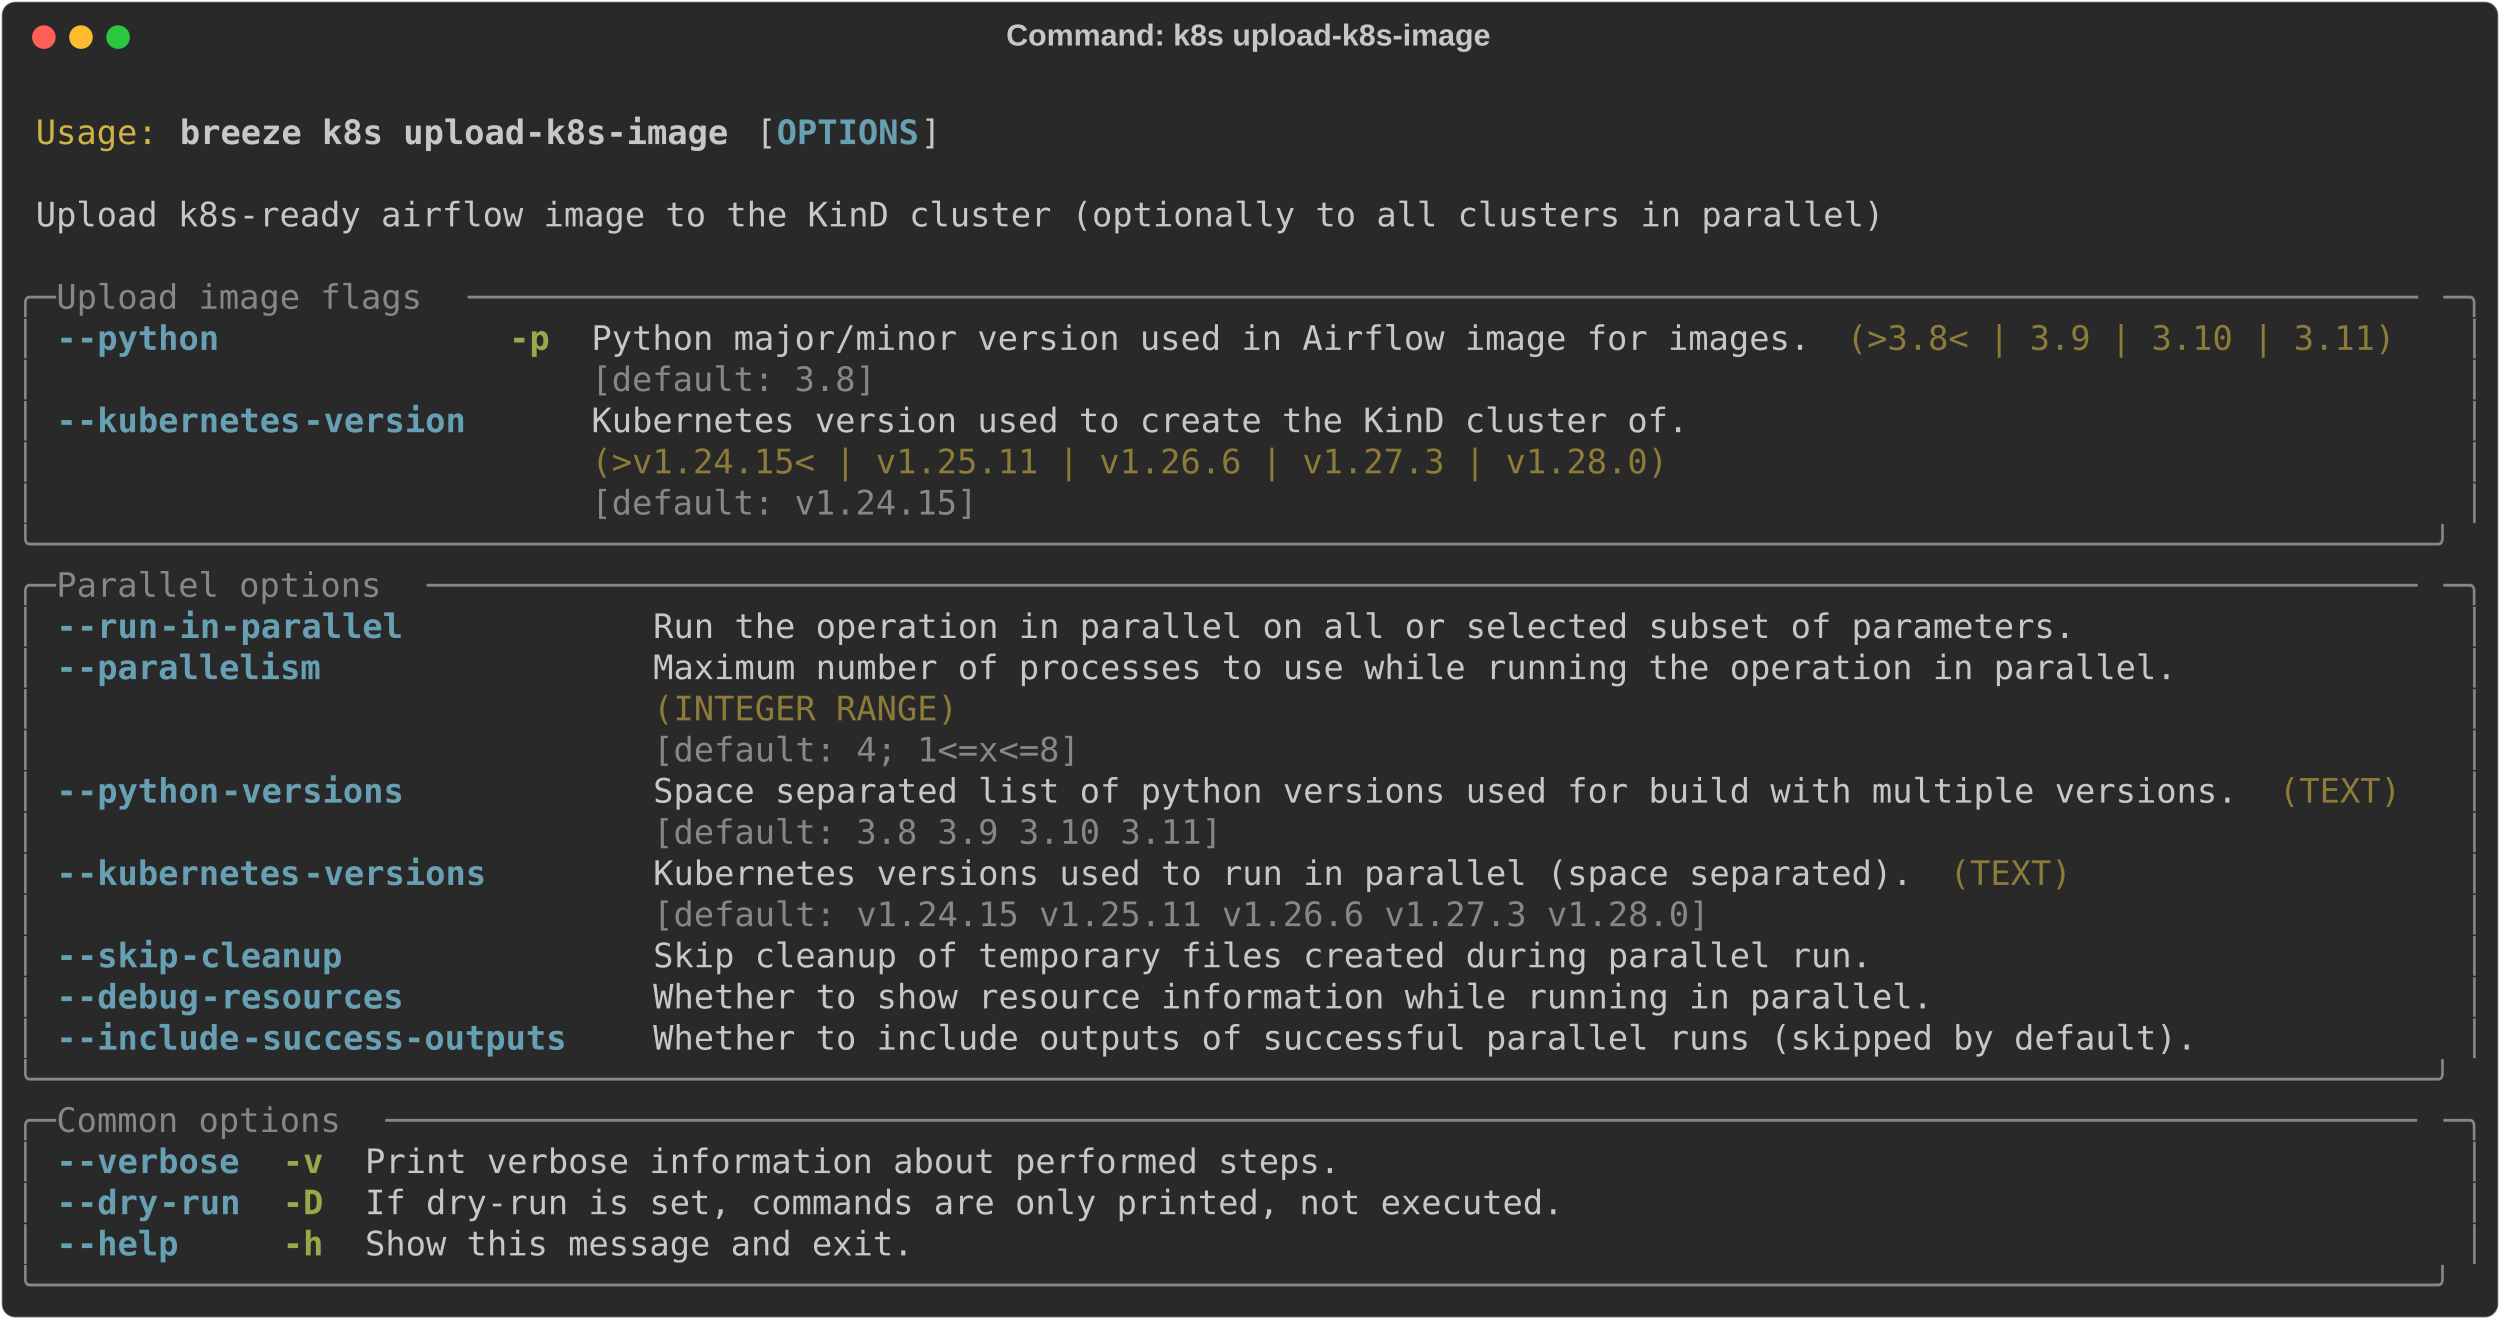
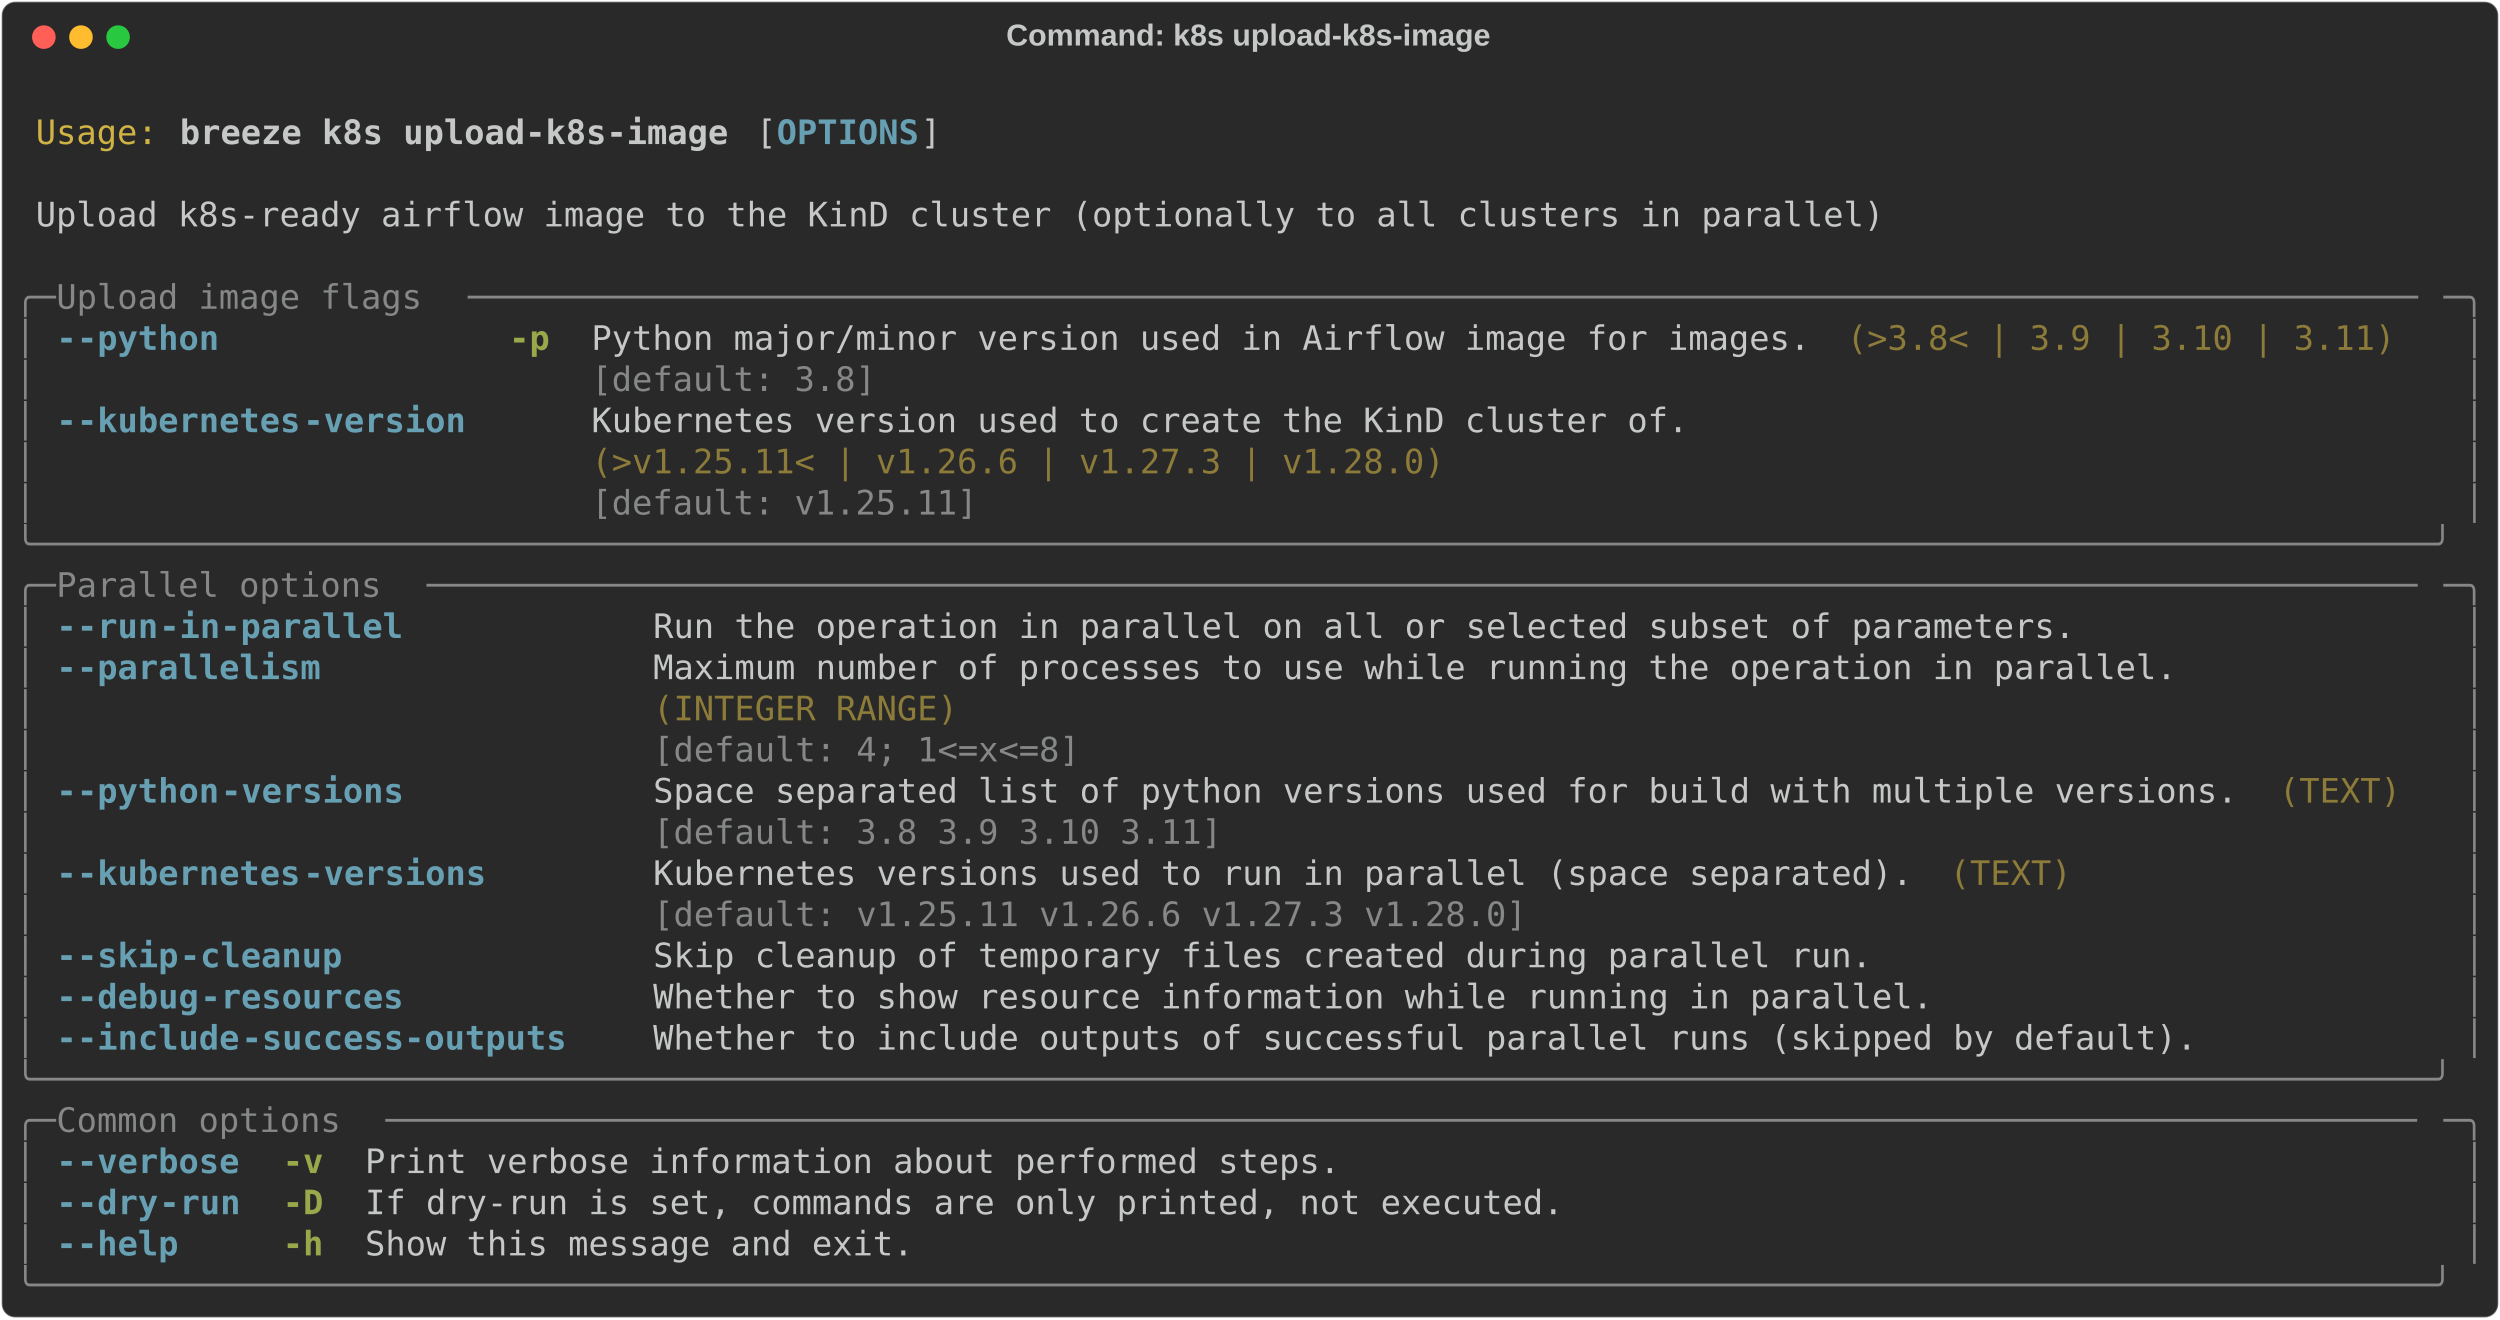
<svg xmlns="http://www.w3.org/2000/svg" class="rich-terminal" viewBox="0 0 1482 782.0">
  <style>

    @font-face {
        font-family: "Fira Code";
        src: local("FiraCode-Regular"),
                url("https://cdnjs.cloudflare.com/ajax/libs/firacode/6.2.0/woff2/FiraCode-Regular.woff2") format("woff2"),
                url("https://cdnjs.cloudflare.com/ajax/libs/firacode/6.2.0/woff/FiraCode-Regular.woff") format("woff");
        font-style: normal;
        font-weight: 400;
    }
    @font-face {
        font-family: "Fira Code";
        src: local("FiraCode-Bold"),
                url("https://cdnjs.cloudflare.com/ajax/libs/firacode/6.2.0/woff2/FiraCode-Bold.woff2") format("woff2"),
                url("https://cdnjs.cloudflare.com/ajax/libs/firacode/6.2.0/woff/FiraCode-Bold.woff") format("woff");
        font-style: bold;
        font-weight: 700;
    }

    .breeze-k8s-upload-k8s-image-matrix {
        font-family: Fira Code, monospace;
        font-size: 20px;
        line-height: 24.4px;
        font-variant-east-asian: full-width;
    }

    .breeze-k8s-upload-k8s-image-title {
        font-size: 18px;
        font-weight: bold;
        font-family: arial;
    }

    .breeze-k8s-upload-k8s-image-r1 { fill: #c5c8c6 }
.breeze-k8s-upload-k8s-image-r2 { fill: #d0b344 }
.breeze-k8s-upload-k8s-image-r3 { fill: #c5c8c6;font-weight: bold }
.breeze-k8s-upload-k8s-image-r4 { fill: #68a0b3;font-weight: bold }
.breeze-k8s-upload-k8s-image-r5 { fill: #868887 }
.breeze-k8s-upload-k8s-image-r6 { fill: #98a84b;font-weight: bold }
.breeze-k8s-upload-k8s-image-r7 { fill: #8d7b39 }
    </style>
  <defs>
    <clipPath id="breeze-k8s-upload-k8s-image-clip-terminal">
      <rect x="0" y="0" width="1463.0" height="731.0" />
    </clipPath>
    <clipPath id="breeze-k8s-upload-k8s-image-line-0">
      <rect x="0" y="1.5" width="1464" height="24.65" />
    </clipPath>
    <clipPath id="breeze-k8s-upload-k8s-image-line-1">
      <rect x="0" y="25.9" width="1464" height="24.65" />
    </clipPath>
    <clipPath id="breeze-k8s-upload-k8s-image-line-2">
      <rect x="0" y="50.3" width="1464" height="24.65" />
    </clipPath>
    <clipPath id="breeze-k8s-upload-k8s-image-line-3">
      <rect x="0" y="74.7" width="1464" height="24.65" />
    </clipPath>
    <clipPath id="breeze-k8s-upload-k8s-image-line-4">
      <rect x="0" y="99.1" width="1464" height="24.65" />
    </clipPath>
    <clipPath id="breeze-k8s-upload-k8s-image-line-5">
      <rect x="0" y="123.5" width="1464" height="24.65" />
    </clipPath>
    <clipPath id="breeze-k8s-upload-k8s-image-line-6">
      <rect x="0" y="147.9" width="1464" height="24.65" />
    </clipPath>
    <clipPath id="breeze-k8s-upload-k8s-image-line-7">
      <rect x="0" y="172.3" width="1464" height="24.65" />
    </clipPath>
    <clipPath id="breeze-k8s-upload-k8s-image-line-8">
      <rect x="0" y="196.7" width="1464" height="24.65" />
    </clipPath>
    <clipPath id="breeze-k8s-upload-k8s-image-line-9">
      <rect x="0" y="221.1" width="1464" height="24.65" />
    </clipPath>
    <clipPath id="breeze-k8s-upload-k8s-image-line-10">
      <rect x="0" y="245.5" width="1464" height="24.65" />
    </clipPath>
    <clipPath id="breeze-k8s-upload-k8s-image-line-11">
      <rect x="0" y="269.9" width="1464" height="24.65" />
    </clipPath>
    <clipPath id="breeze-k8s-upload-k8s-image-line-12">
      <rect x="0" y="294.3" width="1464" height="24.65" />
    </clipPath>
    <clipPath id="breeze-k8s-upload-k8s-image-line-13">
      <rect x="0" y="318.7" width="1464" height="24.65" />
    </clipPath>
    <clipPath id="breeze-k8s-upload-k8s-image-line-14">
      <rect x="0" y="343.1" width="1464" height="24.65" />
    </clipPath>
    <clipPath id="breeze-k8s-upload-k8s-image-line-15">
      <rect x="0" y="367.5" width="1464" height="24.65" />
    </clipPath>
    <clipPath id="breeze-k8s-upload-k8s-image-line-16">
      <rect x="0" y="391.9" width="1464" height="24.65" />
    </clipPath>
    <clipPath id="breeze-k8s-upload-k8s-image-line-17">
      <rect x="0" y="416.3" width="1464" height="24.65" />
    </clipPath>
    <clipPath id="breeze-k8s-upload-k8s-image-line-18">
      <rect x="0" y="440.7" width="1464" height="24.65" />
    </clipPath>
    <clipPath id="breeze-k8s-upload-k8s-image-line-19">
      <rect x="0" y="465.1" width="1464" height="24.65" />
    </clipPath>
    <clipPath id="breeze-k8s-upload-k8s-image-line-20">
      <rect x="0" y="489.5" width="1464" height="24.65" />
    </clipPath>
    <clipPath id="breeze-k8s-upload-k8s-image-line-21">
      <rect x="0" y="513.9" width="1464" height="24.65" />
    </clipPath>
    <clipPath id="breeze-k8s-upload-k8s-image-line-22">
      <rect x="0" y="538.3" width="1464" height="24.65" />
    </clipPath>
    <clipPath id="breeze-k8s-upload-k8s-image-line-23">
      <rect x="0" y="562.7" width="1464" height="24.65" />
    </clipPath>
    <clipPath id="breeze-k8s-upload-k8s-image-line-24">
      <rect x="0" y="587.1" width="1464" height="24.65" />
    </clipPath>
    <clipPath id="breeze-k8s-upload-k8s-image-line-25">
      <rect x="0" y="611.5" width="1464" height="24.65" />
    </clipPath>
    <clipPath id="breeze-k8s-upload-k8s-image-line-26">
      <rect x="0" y="635.9" width="1464" height="24.65" />
    </clipPath>
    <clipPath id="breeze-k8s-upload-k8s-image-line-27">
      <rect x="0" y="660.3" width="1464" height="24.65" />
    </clipPath>
    <clipPath id="breeze-k8s-upload-k8s-image-line-28">
      <rect x="0" y="684.7" width="1464" height="24.65" />
    </clipPath>
  </defs>
  <rect fill="#292929" stroke="rgba(255,255,255,0.35)" stroke-width="1" x="1" y="1" width="1480" height="780" rx="8" />
  <text class="breeze-k8s-upload-k8s-image-title" fill="#c5c8c6" text-anchor="middle" x="740" y="27">Command: k8s upload-k8s-image</text>
  <g transform="translate(26,22)">
    <circle cx="0" cy="0" r="7" fill="#ff5f57" />
    <circle cx="22" cy="0" r="7" fill="#febc2e" />
    <circle cx="44" cy="0" r="7" fill="#28c840" />
  </g>
  <g transform="translate(9, 41)" clip-path="url(#breeze-k8s-upload-k8s-image-clip-terminal)">
    <g class="breeze-k8s-upload-k8s-image-matrix">
      <text class="breeze-k8s-upload-k8s-image-r1" x="1464" y="20" textLength="12.2" clip-path="url(#breeze-k8s-upload-k8s-image-line-0)">
</text>
      <text class="breeze-k8s-upload-k8s-image-r2" x="12.2" y="44.4" textLength="73.2" clip-path="url(#breeze-k8s-upload-k8s-image-line-1)">Usage:</text>
      <text class="breeze-k8s-upload-k8s-image-r3" x="97.6" y="44.4" textLength="329.4" clip-path="url(#breeze-k8s-upload-k8s-image-line-1)">breeze k8s upload-k8s-image</text>
      <text class="breeze-k8s-upload-k8s-image-r1" x="439.2" y="44.4" textLength="12.2" clip-path="url(#breeze-k8s-upload-k8s-image-line-1)">[</text>
      <text class="breeze-k8s-upload-k8s-image-r4" x="451.4" y="44.4" textLength="85.4" clip-path="url(#breeze-k8s-upload-k8s-image-line-1)">OPTIONS</text>
      <text class="breeze-k8s-upload-k8s-image-r1" x="536.8" y="44.4" textLength="12.2" clip-path="url(#breeze-k8s-upload-k8s-image-line-1)">]</text>
      <text class="breeze-k8s-upload-k8s-image-r1" x="1464" y="44.4" textLength="12.2" clip-path="url(#breeze-k8s-upload-k8s-image-line-1)">
</text>
      <text class="breeze-k8s-upload-k8s-image-r1" x="1464" y="68.8" textLength="12.2" clip-path="url(#breeze-k8s-upload-k8s-image-line-2)">
</text>
      <text class="breeze-k8s-upload-k8s-image-r1" x="12.2" y="93.2" textLength="1110.2" clip-path="url(#breeze-k8s-upload-k8s-image-line-3)">Upload k8s-ready airflow image to the KinD cluster (optionally to all clusters in parallel)</text>
      <text class="breeze-k8s-upload-k8s-image-r1" x="1464" y="93.2" textLength="12.2" clip-path="url(#breeze-k8s-upload-k8s-image-line-3)">
</text>
      <text class="breeze-k8s-upload-k8s-image-r1" x="1464" y="117.6" textLength="12.2" clip-path="url(#breeze-k8s-upload-k8s-image-line-4)">
</text>
      <text class="breeze-k8s-upload-k8s-image-r5" x="0" y="142" textLength="24.4" clip-path="url(#breeze-k8s-upload-k8s-image-line-5)">╭─</text>
      <text class="breeze-k8s-upload-k8s-image-r5" x="24.4" y="142" textLength="244" clip-path="url(#breeze-k8s-upload-k8s-image-line-5)"> Upload image flags </text>
      <text class="breeze-k8s-upload-k8s-image-r5" x="268.4" y="142" textLength="1171.2" clip-path="url(#breeze-k8s-upload-k8s-image-line-5)">────────────────────────────────────────────────────────────────────────────────────────────────</text>
      <text class="breeze-k8s-upload-k8s-image-r5" x="1439.6" y="142" textLength="24.4" clip-path="url(#breeze-k8s-upload-k8s-image-line-5)">─╮</text>
      <text class="breeze-k8s-upload-k8s-image-r1" x="1464" y="142" textLength="12.2" clip-path="url(#breeze-k8s-upload-k8s-image-line-5)">
</text>
      <text class="breeze-k8s-upload-k8s-image-r5" x="0" y="166.4" textLength="12.2" clip-path="url(#breeze-k8s-upload-k8s-image-line-6)">│</text>
      <text class="breeze-k8s-upload-k8s-image-r4" x="24.4" y="166.4" textLength="12.2" clip-path="url(#breeze-k8s-upload-k8s-image-line-6)">-</text>
      <text class="breeze-k8s-upload-k8s-image-r4" x="36.6" y="166.4" textLength="85.4" clip-path="url(#breeze-k8s-upload-k8s-image-line-6)">-python</text>
      <text class="breeze-k8s-upload-k8s-image-r6" x="292.8" y="166.4" textLength="24.4" clip-path="url(#breeze-k8s-upload-k8s-image-line-6)">-p</text>
      <text class="breeze-k8s-upload-k8s-image-r1" x="341.6" y="166.4" textLength="732" clip-path="url(#breeze-k8s-upload-k8s-image-line-6)">Python major/minor version used in Airflow image for images.</text>
      <text class="breeze-k8s-upload-k8s-image-r7" x="1085.8" y="166.4" textLength="329.4" clip-path="url(#breeze-k8s-upload-k8s-image-line-6)">(&gt;3.8&lt; | 3.9 | 3.10 | 3.11)</text>
      <text class="breeze-k8s-upload-k8s-image-r5" x="1451.8" y="166.4" textLength="12.2" clip-path="url(#breeze-k8s-upload-k8s-image-line-6)">│</text>
      <text class="breeze-k8s-upload-k8s-image-r1" x="1464" y="166.4" textLength="12.2" clip-path="url(#breeze-k8s-upload-k8s-image-line-6)">
</text>
      <text class="breeze-k8s-upload-k8s-image-r5" x="0" y="190.8" textLength="12.2" clip-path="url(#breeze-k8s-upload-k8s-image-line-7)">│</text>
      <text class="breeze-k8s-upload-k8s-image-r5" x="341.6" y="190.8" textLength="732" clip-path="url(#breeze-k8s-upload-k8s-image-line-7)">[default: 3.8]                                              </text>
      <text class="breeze-k8s-upload-k8s-image-r5" x="1451.8" y="190.8" textLength="12.2" clip-path="url(#breeze-k8s-upload-k8s-image-line-7)">│</text>
      <text class="breeze-k8s-upload-k8s-image-r1" x="1464" y="190.8" textLength="12.2" clip-path="url(#breeze-k8s-upload-k8s-image-line-7)">
</text>
      <text class="breeze-k8s-upload-k8s-image-r5" x="0" y="215.2" textLength="12.2" clip-path="url(#breeze-k8s-upload-k8s-image-line-8)">│</text>
      <text class="breeze-k8s-upload-k8s-image-r4" x="24.4" y="215.2" textLength="12.2" clip-path="url(#breeze-k8s-upload-k8s-image-line-8)">-</text>
      <text class="breeze-k8s-upload-k8s-image-r4" x="36.6" y="215.2" textLength="134.2" clip-path="url(#breeze-k8s-upload-k8s-image-line-8)">-kubernetes</text>
      <text class="breeze-k8s-upload-k8s-image-r4" x="170.8" y="215.2" textLength="97.6" clip-path="url(#breeze-k8s-upload-k8s-image-line-8)">-version</text>
      <text class="breeze-k8s-upload-k8s-image-r1" x="341.6" y="215.2" textLength="658.8" clip-path="url(#breeze-k8s-upload-k8s-image-line-8)">Kubernetes version used to create the KinD cluster of.</text>
      <text class="breeze-k8s-upload-k8s-image-r5" x="1451.8" y="215.2" textLength="12.2" clip-path="url(#breeze-k8s-upload-k8s-image-line-8)">│</text>
      <text class="breeze-k8s-upload-k8s-image-r1" x="1464" y="215.2" textLength="12.2" clip-path="url(#breeze-k8s-upload-k8s-image-line-8)">
</text>
      <text class="breeze-k8s-upload-k8s-image-r5" x="0" y="239.6" textLength="12.2" clip-path="url(#breeze-k8s-upload-k8s-image-line-9)">│</text>
-       <text class="breeze-k8s-upload-k8s-image-r7" x="341.6" y="239.6" textLength="658.8" clip-path="url(#breeze-k8s-upload-k8s-image-line-9)">(&gt;v1.24.15&lt; | v1.25.11 | v1.26.6 | v1.27.3 | v1.28.0) </text>
+       <text class="breeze-k8s-upload-k8s-image-r7" x="341.6" y="239.6" textLength="658.8" clip-path="url(#breeze-k8s-upload-k8s-image-line-9)">(&gt;v1.25.11&lt; | v1.26.6 | v1.27.3 | v1.28.0)            </text>
      <text class="breeze-k8s-upload-k8s-image-r5" x="1451.8" y="239.6" textLength="12.2" clip-path="url(#breeze-k8s-upload-k8s-image-line-9)">│</text>
      <text class="breeze-k8s-upload-k8s-image-r1" x="1464" y="239.6" textLength="12.2" clip-path="url(#breeze-k8s-upload-k8s-image-line-9)">
</text>
      <text class="breeze-k8s-upload-k8s-image-r5" x="0" y="264" textLength="12.2" clip-path="url(#breeze-k8s-upload-k8s-image-line-10)">│</text>
-       <text class="breeze-k8s-upload-k8s-image-r5" x="341.6" y="264" textLength="658.8" clip-path="url(#breeze-k8s-upload-k8s-image-line-10)">[default: v1.24.15]                                   </text>
+       <text class="breeze-k8s-upload-k8s-image-r5" x="341.6" y="264" textLength="658.8" clip-path="url(#breeze-k8s-upload-k8s-image-line-10)">[default: v1.25.11]                                   </text>
      <text class="breeze-k8s-upload-k8s-image-r5" x="1451.8" y="264" textLength="12.2" clip-path="url(#breeze-k8s-upload-k8s-image-line-10)">│</text>
      <text class="breeze-k8s-upload-k8s-image-r1" x="1464" y="264" textLength="12.2" clip-path="url(#breeze-k8s-upload-k8s-image-line-10)">
</text>
      <text class="breeze-k8s-upload-k8s-image-r5" x="0" y="288.4" textLength="1464" clip-path="url(#breeze-k8s-upload-k8s-image-line-11)">╰──────────────────────────────────────────────────────────────────────────────────────────────────────────────────────╯</text>
      <text class="breeze-k8s-upload-k8s-image-r1" x="1464" y="288.4" textLength="12.2" clip-path="url(#breeze-k8s-upload-k8s-image-line-11)">
</text>
      <text class="breeze-k8s-upload-k8s-image-r5" x="0" y="312.8" textLength="24.4" clip-path="url(#breeze-k8s-upload-k8s-image-line-12)">╭─</text>
      <text class="breeze-k8s-upload-k8s-image-r5" x="24.4" y="312.8" textLength="219.6" clip-path="url(#breeze-k8s-upload-k8s-image-line-12)"> Parallel options </text>
      <text class="breeze-k8s-upload-k8s-image-r5" x="244" y="312.8" textLength="1195.6" clip-path="url(#breeze-k8s-upload-k8s-image-line-12)">──────────────────────────────────────────────────────────────────────────────────────────────────</text>
      <text class="breeze-k8s-upload-k8s-image-r5" x="1439.6" y="312.8" textLength="24.4" clip-path="url(#breeze-k8s-upload-k8s-image-line-12)">─╮</text>
      <text class="breeze-k8s-upload-k8s-image-r1" x="1464" y="312.8" textLength="12.2" clip-path="url(#breeze-k8s-upload-k8s-image-line-12)">
</text>
      <text class="breeze-k8s-upload-k8s-image-r5" x="0" y="337.2" textLength="12.2" clip-path="url(#breeze-k8s-upload-k8s-image-line-13)">│</text>
      <text class="breeze-k8s-upload-k8s-image-r4" x="24.4" y="337.2" textLength="12.2" clip-path="url(#breeze-k8s-upload-k8s-image-line-13)">-</text>
      <text class="breeze-k8s-upload-k8s-image-r4" x="36.6" y="337.2" textLength="48.8" clip-path="url(#breeze-k8s-upload-k8s-image-line-13)">-run</text>
      <text class="breeze-k8s-upload-k8s-image-r4" x="85.4" y="337.2" textLength="146.4" clip-path="url(#breeze-k8s-upload-k8s-image-line-13)">-in-parallel</text>
      <text class="breeze-k8s-upload-k8s-image-r1" x="378.2" y="337.2" textLength="854" clip-path="url(#breeze-k8s-upload-k8s-image-line-13)">Run the operation in parallel on all or selected subset of parameters.</text>
      <text class="breeze-k8s-upload-k8s-image-r5" x="1451.8" y="337.2" textLength="12.2" clip-path="url(#breeze-k8s-upload-k8s-image-line-13)">│</text>
      <text class="breeze-k8s-upload-k8s-image-r1" x="1464" y="337.2" textLength="12.2" clip-path="url(#breeze-k8s-upload-k8s-image-line-13)">
</text>
      <text class="breeze-k8s-upload-k8s-image-r5" x="0" y="361.6" textLength="12.2" clip-path="url(#breeze-k8s-upload-k8s-image-line-14)">│</text>
      <text class="breeze-k8s-upload-k8s-image-r4" x="24.4" y="361.6" textLength="12.2" clip-path="url(#breeze-k8s-upload-k8s-image-line-14)">-</text>
      <text class="breeze-k8s-upload-k8s-image-r4" x="36.6" y="361.6" textLength="146.4" clip-path="url(#breeze-k8s-upload-k8s-image-line-14)">-parallelism</text>
      <text class="breeze-k8s-upload-k8s-image-r1" x="378.2" y="361.6" textLength="915" clip-path="url(#breeze-k8s-upload-k8s-image-line-14)">Maximum number of processes to use while running the operation in parallel.</text>
      <text class="breeze-k8s-upload-k8s-image-r5" x="1451.8" y="361.6" textLength="12.2" clip-path="url(#breeze-k8s-upload-k8s-image-line-14)">│</text>
      <text class="breeze-k8s-upload-k8s-image-r1" x="1464" y="361.6" textLength="12.2" clip-path="url(#breeze-k8s-upload-k8s-image-line-14)">
</text>
      <text class="breeze-k8s-upload-k8s-image-r5" x="0" y="386" textLength="12.2" clip-path="url(#breeze-k8s-upload-k8s-image-line-15)">│</text>
      <text class="breeze-k8s-upload-k8s-image-r7" x="378.2" y="386" textLength="915" clip-path="url(#breeze-k8s-upload-k8s-image-line-15)">(INTEGER RANGE)                                                            </text>
      <text class="breeze-k8s-upload-k8s-image-r5" x="1451.8" y="386" textLength="12.2" clip-path="url(#breeze-k8s-upload-k8s-image-line-15)">│</text>
      <text class="breeze-k8s-upload-k8s-image-r1" x="1464" y="386" textLength="12.2" clip-path="url(#breeze-k8s-upload-k8s-image-line-15)">
</text>
      <text class="breeze-k8s-upload-k8s-image-r5" x="0" y="410.4" textLength="12.2" clip-path="url(#breeze-k8s-upload-k8s-image-line-16)">│</text>
      <text class="breeze-k8s-upload-k8s-image-r5" x="378.2" y="410.4" textLength="915" clip-path="url(#breeze-k8s-upload-k8s-image-line-16)">[default: 4; 1&lt;=x&lt;=8]                                                      </text>
      <text class="breeze-k8s-upload-k8s-image-r5" x="1451.8" y="410.4" textLength="12.2" clip-path="url(#breeze-k8s-upload-k8s-image-line-16)">│</text>
      <text class="breeze-k8s-upload-k8s-image-r1" x="1464" y="410.4" textLength="12.2" clip-path="url(#breeze-k8s-upload-k8s-image-line-16)">
</text>
      <text class="breeze-k8s-upload-k8s-image-r5" x="0" y="434.8" textLength="12.2" clip-path="url(#breeze-k8s-upload-k8s-image-line-17)">│</text>
      <text class="breeze-k8s-upload-k8s-image-r4" x="24.4" y="434.8" textLength="12.2" clip-path="url(#breeze-k8s-upload-k8s-image-line-17)">-</text>
      <text class="breeze-k8s-upload-k8s-image-r4" x="36.6" y="434.8" textLength="85.4" clip-path="url(#breeze-k8s-upload-k8s-image-line-17)">-python</text>
      <text class="breeze-k8s-upload-k8s-image-r4" x="122" y="434.8" textLength="109.8" clip-path="url(#breeze-k8s-upload-k8s-image-line-17)">-versions</text>
      <text class="breeze-k8s-upload-k8s-image-r1" x="378.2" y="434.8" textLength="951.6" clip-path="url(#breeze-k8s-upload-k8s-image-line-17)">Space separated list of python versions used for build with multiple versions.</text>
      <text class="breeze-k8s-upload-k8s-image-r7" x="1342" y="434.8" textLength="73.2" clip-path="url(#breeze-k8s-upload-k8s-image-line-17)">(TEXT)</text>
      <text class="breeze-k8s-upload-k8s-image-r5" x="1451.8" y="434.8" textLength="12.2" clip-path="url(#breeze-k8s-upload-k8s-image-line-17)">│</text>
      <text class="breeze-k8s-upload-k8s-image-r1" x="1464" y="434.8" textLength="12.2" clip-path="url(#breeze-k8s-upload-k8s-image-line-17)">
</text>
      <text class="breeze-k8s-upload-k8s-image-r5" x="0" y="459.2" textLength="12.2" clip-path="url(#breeze-k8s-upload-k8s-image-line-18)">│</text>
      <text class="breeze-k8s-upload-k8s-image-r5" x="378.2" y="459.2" textLength="951.6" clip-path="url(#breeze-k8s-upload-k8s-image-line-18)">[default: 3.8 3.9 3.10 3.11]                                                  </text>
      <text class="breeze-k8s-upload-k8s-image-r5" x="1451.8" y="459.2" textLength="12.2" clip-path="url(#breeze-k8s-upload-k8s-image-line-18)">│</text>
      <text class="breeze-k8s-upload-k8s-image-r1" x="1464" y="459.2" textLength="12.2" clip-path="url(#breeze-k8s-upload-k8s-image-line-18)">
</text>
      <text class="breeze-k8s-upload-k8s-image-r5" x="0" y="483.6" textLength="12.2" clip-path="url(#breeze-k8s-upload-k8s-image-line-19)">│</text>
      <text class="breeze-k8s-upload-k8s-image-r4" x="24.4" y="483.6" textLength="12.2" clip-path="url(#breeze-k8s-upload-k8s-image-line-19)">-</text>
      <text class="breeze-k8s-upload-k8s-image-r4" x="36.6" y="483.6" textLength="134.2" clip-path="url(#breeze-k8s-upload-k8s-image-line-19)">-kubernetes</text>
      <text class="breeze-k8s-upload-k8s-image-r4" x="170.8" y="483.6" textLength="109.8" clip-path="url(#breeze-k8s-upload-k8s-image-line-19)">-versions</text>
      <text class="breeze-k8s-upload-k8s-image-r1" x="378.2" y="483.6" textLength="756.4" clip-path="url(#breeze-k8s-upload-k8s-image-line-19)">Kubernetes versions used to run in parallel (space separated).</text>
      <text class="breeze-k8s-upload-k8s-image-r7" x="1146.8" y="483.6" textLength="73.2" clip-path="url(#breeze-k8s-upload-k8s-image-line-19)">(TEXT)</text>
      <text class="breeze-k8s-upload-k8s-image-r5" x="1451.8" y="483.6" textLength="12.2" clip-path="url(#breeze-k8s-upload-k8s-image-line-19)">│</text>
      <text class="breeze-k8s-upload-k8s-image-r1" x="1464" y="483.6" textLength="12.2" clip-path="url(#breeze-k8s-upload-k8s-image-line-19)">
</text>
      <text class="breeze-k8s-upload-k8s-image-r5" x="0" y="508" textLength="12.2" clip-path="url(#breeze-k8s-upload-k8s-image-line-20)">│</text>
-       <text class="breeze-k8s-upload-k8s-image-r5" x="378.2" y="508" textLength="756.4" clip-path="url(#breeze-k8s-upload-k8s-image-line-20)">[default: v1.24.15 v1.25.11 v1.26.6 v1.27.3 v1.28.0]          </text>
+       <text class="breeze-k8s-upload-k8s-image-r5" x="378.2" y="508" textLength="756.4" clip-path="url(#breeze-k8s-upload-k8s-image-line-20)">[default: v1.25.11 v1.26.6 v1.27.3 v1.28.0]                   </text>
      <text class="breeze-k8s-upload-k8s-image-r5" x="1451.8" y="508" textLength="12.2" clip-path="url(#breeze-k8s-upload-k8s-image-line-20)">│</text>
      <text class="breeze-k8s-upload-k8s-image-r1" x="1464" y="508" textLength="12.2" clip-path="url(#breeze-k8s-upload-k8s-image-line-20)">
</text>
      <text class="breeze-k8s-upload-k8s-image-r5" x="0" y="532.4" textLength="12.2" clip-path="url(#breeze-k8s-upload-k8s-image-line-21)">│</text>
      <text class="breeze-k8s-upload-k8s-image-r4" x="24.4" y="532.4" textLength="12.2" clip-path="url(#breeze-k8s-upload-k8s-image-line-21)">-</text>
      <text class="breeze-k8s-upload-k8s-image-r4" x="36.6" y="532.4" textLength="61" clip-path="url(#breeze-k8s-upload-k8s-image-line-21)">-skip</text>
      <text class="breeze-k8s-upload-k8s-image-r4" x="97.6" y="532.4" textLength="97.6" clip-path="url(#breeze-k8s-upload-k8s-image-line-21)">-cleanup</text>
      <text class="breeze-k8s-upload-k8s-image-r1" x="378.2" y="532.4" textLength="732" clip-path="url(#breeze-k8s-upload-k8s-image-line-21)">Skip cleanup of temporary files created during parallel run.</text>
      <text class="breeze-k8s-upload-k8s-image-r5" x="1451.8" y="532.4" textLength="12.2" clip-path="url(#breeze-k8s-upload-k8s-image-line-21)">│</text>
      <text class="breeze-k8s-upload-k8s-image-r1" x="1464" y="532.4" textLength="12.2" clip-path="url(#breeze-k8s-upload-k8s-image-line-21)">
</text>
      <text class="breeze-k8s-upload-k8s-image-r5" x="0" y="556.8" textLength="12.2" clip-path="url(#breeze-k8s-upload-k8s-image-line-22)">│</text>
      <text class="breeze-k8s-upload-k8s-image-r4" x="24.4" y="556.8" textLength="12.2" clip-path="url(#breeze-k8s-upload-k8s-image-line-22)">-</text>
      <text class="breeze-k8s-upload-k8s-image-r4" x="36.6" y="556.8" textLength="73.2" clip-path="url(#breeze-k8s-upload-k8s-image-line-22)">-debug</text>
      <text class="breeze-k8s-upload-k8s-image-r4" x="109.8" y="556.8" textLength="122" clip-path="url(#breeze-k8s-upload-k8s-image-line-22)">-resources</text>
      <text class="breeze-k8s-upload-k8s-image-r1" x="378.2" y="556.8" textLength="768.6" clip-path="url(#breeze-k8s-upload-k8s-image-line-22)">Whether to show resource information while running in parallel.</text>
      <text class="breeze-k8s-upload-k8s-image-r5" x="1451.8" y="556.8" textLength="12.2" clip-path="url(#breeze-k8s-upload-k8s-image-line-22)">│</text>
      <text class="breeze-k8s-upload-k8s-image-r1" x="1464" y="556.8" textLength="12.2" clip-path="url(#breeze-k8s-upload-k8s-image-line-22)">
</text>
      <text class="breeze-k8s-upload-k8s-image-r5" x="0" y="581.2" textLength="12.2" clip-path="url(#breeze-k8s-upload-k8s-image-line-23)">│</text>
      <text class="breeze-k8s-upload-k8s-image-r4" x="24.4" y="581.2" textLength="12.2" clip-path="url(#breeze-k8s-upload-k8s-image-line-23)">-</text>
      <text class="breeze-k8s-upload-k8s-image-r4" x="36.6" y="581.2" textLength="97.6" clip-path="url(#breeze-k8s-upload-k8s-image-line-23)">-include</text>
      <text class="breeze-k8s-upload-k8s-image-r4" x="134.2" y="581.2" textLength="195.2" clip-path="url(#breeze-k8s-upload-k8s-image-line-23)">-success-outputs</text>
      <text class="breeze-k8s-upload-k8s-image-r1" x="378.2" y="581.2" textLength="927.2" clip-path="url(#breeze-k8s-upload-k8s-image-line-23)">Whether to include outputs of successful parallel runs (skipped by default).</text>
      <text class="breeze-k8s-upload-k8s-image-r5" x="1451.8" y="581.2" textLength="12.2" clip-path="url(#breeze-k8s-upload-k8s-image-line-23)">│</text>
      <text class="breeze-k8s-upload-k8s-image-r1" x="1464" y="581.2" textLength="12.2" clip-path="url(#breeze-k8s-upload-k8s-image-line-23)">
</text>
      <text class="breeze-k8s-upload-k8s-image-r5" x="0" y="605.6" textLength="1464" clip-path="url(#breeze-k8s-upload-k8s-image-line-24)">╰──────────────────────────────────────────────────────────────────────────────────────────────────────────────────────╯</text>
      <text class="breeze-k8s-upload-k8s-image-r1" x="1464" y="605.6" textLength="12.2" clip-path="url(#breeze-k8s-upload-k8s-image-line-24)">
</text>
      <text class="breeze-k8s-upload-k8s-image-r5" x="0" y="630" textLength="24.4" clip-path="url(#breeze-k8s-upload-k8s-image-line-25)">╭─</text>
      <text class="breeze-k8s-upload-k8s-image-r5" x="24.4" y="630" textLength="195.2" clip-path="url(#breeze-k8s-upload-k8s-image-line-25)"> Common options </text>
      <text class="breeze-k8s-upload-k8s-image-r5" x="219.6" y="630" textLength="1220" clip-path="url(#breeze-k8s-upload-k8s-image-line-25)">────────────────────────────────────────────────────────────────────────────────────────────────────</text>
      <text class="breeze-k8s-upload-k8s-image-r5" x="1439.6" y="630" textLength="24.4" clip-path="url(#breeze-k8s-upload-k8s-image-line-25)">─╮</text>
      <text class="breeze-k8s-upload-k8s-image-r1" x="1464" y="630" textLength="12.2" clip-path="url(#breeze-k8s-upload-k8s-image-line-25)">
</text>
      <text class="breeze-k8s-upload-k8s-image-r5" x="0" y="654.4" textLength="12.2" clip-path="url(#breeze-k8s-upload-k8s-image-line-26)">│</text>
      <text class="breeze-k8s-upload-k8s-image-r4" x="24.4" y="654.4" textLength="12.2" clip-path="url(#breeze-k8s-upload-k8s-image-line-26)">-</text>
      <text class="breeze-k8s-upload-k8s-image-r4" x="36.6" y="654.4" textLength="97.6" clip-path="url(#breeze-k8s-upload-k8s-image-line-26)">-verbose</text>
      <text class="breeze-k8s-upload-k8s-image-r6" x="158.6" y="654.4" textLength="24.4" clip-path="url(#breeze-k8s-upload-k8s-image-line-26)">-v</text>
      <text class="breeze-k8s-upload-k8s-image-r1" x="207.4" y="654.4" textLength="585.6" clip-path="url(#breeze-k8s-upload-k8s-image-line-26)">Print verbose information about performed steps.</text>
      <text class="breeze-k8s-upload-k8s-image-r5" x="1451.8" y="654.4" textLength="12.2" clip-path="url(#breeze-k8s-upload-k8s-image-line-26)">│</text>
      <text class="breeze-k8s-upload-k8s-image-r1" x="1464" y="654.4" textLength="12.2" clip-path="url(#breeze-k8s-upload-k8s-image-line-26)">
</text>
      <text class="breeze-k8s-upload-k8s-image-r5" x="0" y="678.8" textLength="12.2" clip-path="url(#breeze-k8s-upload-k8s-image-line-27)">│</text>
      <text class="breeze-k8s-upload-k8s-image-r4" x="24.4" y="678.8" textLength="12.2" clip-path="url(#breeze-k8s-upload-k8s-image-line-27)">-</text>
      <text class="breeze-k8s-upload-k8s-image-r4" x="36.6" y="678.8" textLength="48.8" clip-path="url(#breeze-k8s-upload-k8s-image-line-27)">-dry</text>
      <text class="breeze-k8s-upload-k8s-image-r4" x="85.4" y="678.8" textLength="48.8" clip-path="url(#breeze-k8s-upload-k8s-image-line-27)">-run</text>
      <text class="breeze-k8s-upload-k8s-image-r6" x="158.6" y="678.8" textLength="24.4" clip-path="url(#breeze-k8s-upload-k8s-image-line-27)">-D</text>
      <text class="breeze-k8s-upload-k8s-image-r1" x="207.4" y="678.8" textLength="719.8" clip-path="url(#breeze-k8s-upload-k8s-image-line-27)">If dry-run is set, commands are only printed, not executed.</text>
      <text class="breeze-k8s-upload-k8s-image-r5" x="1451.8" y="678.8" textLength="12.2" clip-path="url(#breeze-k8s-upload-k8s-image-line-27)">│</text>
      <text class="breeze-k8s-upload-k8s-image-r1" x="1464" y="678.8" textLength="12.2" clip-path="url(#breeze-k8s-upload-k8s-image-line-27)">
</text>
      <text class="breeze-k8s-upload-k8s-image-r5" x="0" y="703.2" textLength="12.2" clip-path="url(#breeze-k8s-upload-k8s-image-line-28)">│</text>
      <text class="breeze-k8s-upload-k8s-image-r4" x="24.4" y="703.2" textLength="12.2" clip-path="url(#breeze-k8s-upload-k8s-image-line-28)">-</text>
      <text class="breeze-k8s-upload-k8s-image-r4" x="36.6" y="703.2" textLength="61" clip-path="url(#breeze-k8s-upload-k8s-image-line-28)">-help</text>
      <text class="breeze-k8s-upload-k8s-image-r6" x="158.6" y="703.2" textLength="24.4" clip-path="url(#breeze-k8s-upload-k8s-image-line-28)">-h</text>
      <text class="breeze-k8s-upload-k8s-image-r1" x="207.4" y="703.2" textLength="329.4" clip-path="url(#breeze-k8s-upload-k8s-image-line-28)">Show this message and exit.</text>
      <text class="breeze-k8s-upload-k8s-image-r5" x="1451.8" y="703.2" textLength="12.2" clip-path="url(#breeze-k8s-upload-k8s-image-line-28)">│</text>
      <text class="breeze-k8s-upload-k8s-image-r1" x="1464" y="703.2" textLength="12.2" clip-path="url(#breeze-k8s-upload-k8s-image-line-28)">
</text>
      <text class="breeze-k8s-upload-k8s-image-r5" x="0" y="727.6" textLength="1464" clip-path="url(#breeze-k8s-upload-k8s-image-line-29)">╰──────────────────────────────────────────────────────────────────────────────────────────────────────────────────────╯</text>
      <text class="breeze-k8s-upload-k8s-image-r1" x="1464" y="727.6" textLength="12.2" clip-path="url(#breeze-k8s-upload-k8s-image-line-29)">
</text>
    </g>
  </g>
</svg>
